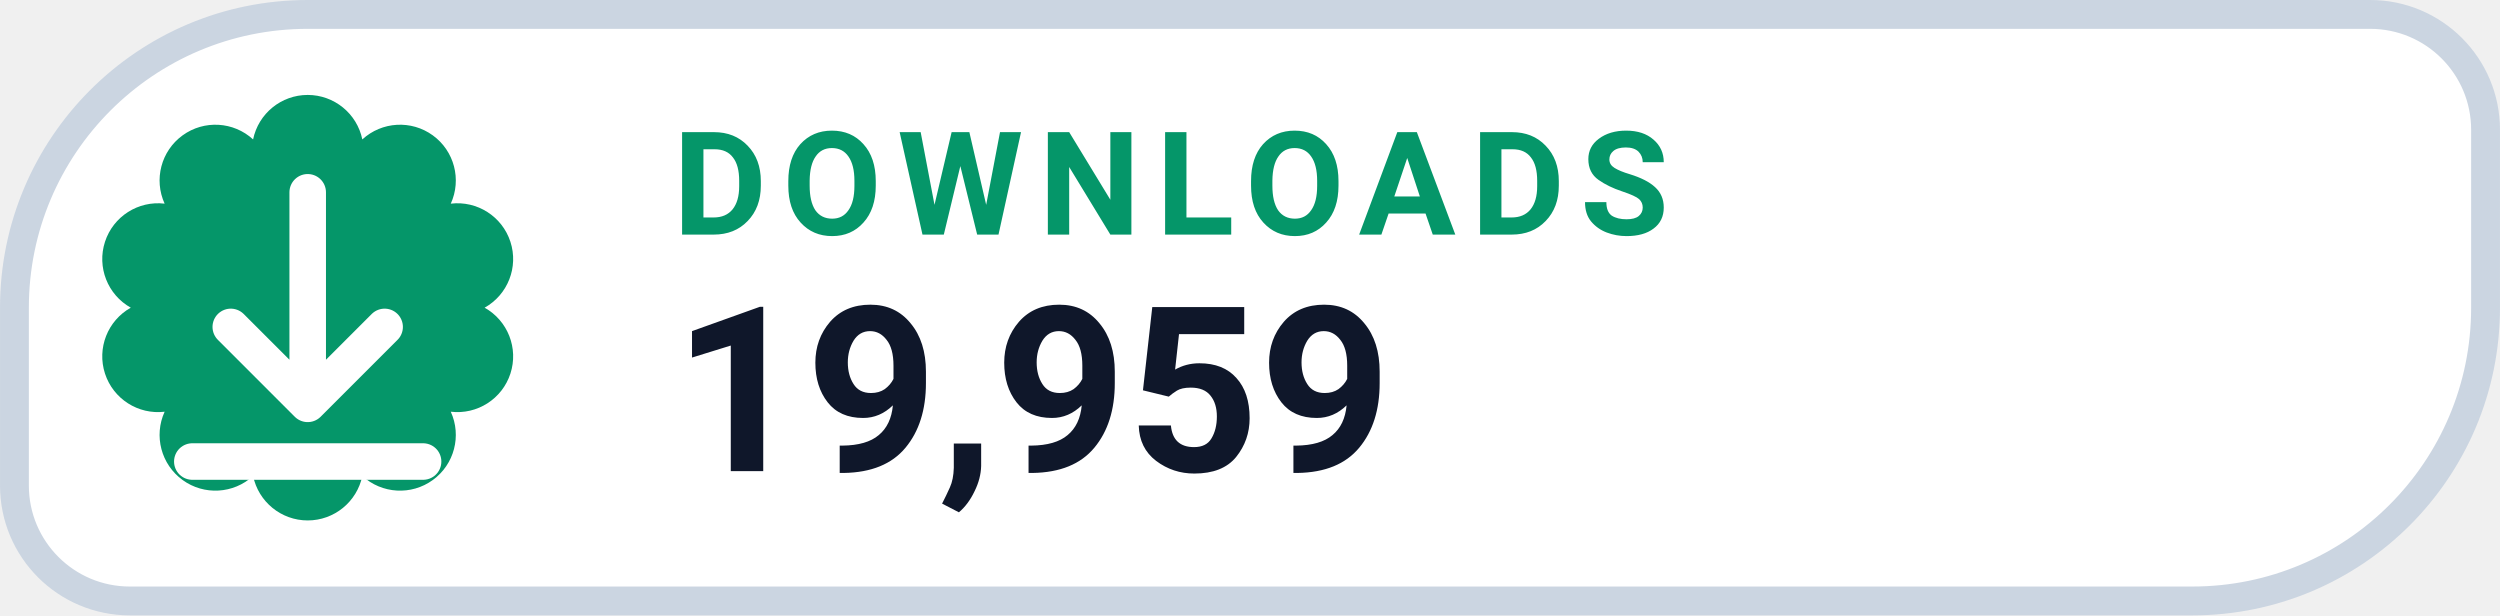
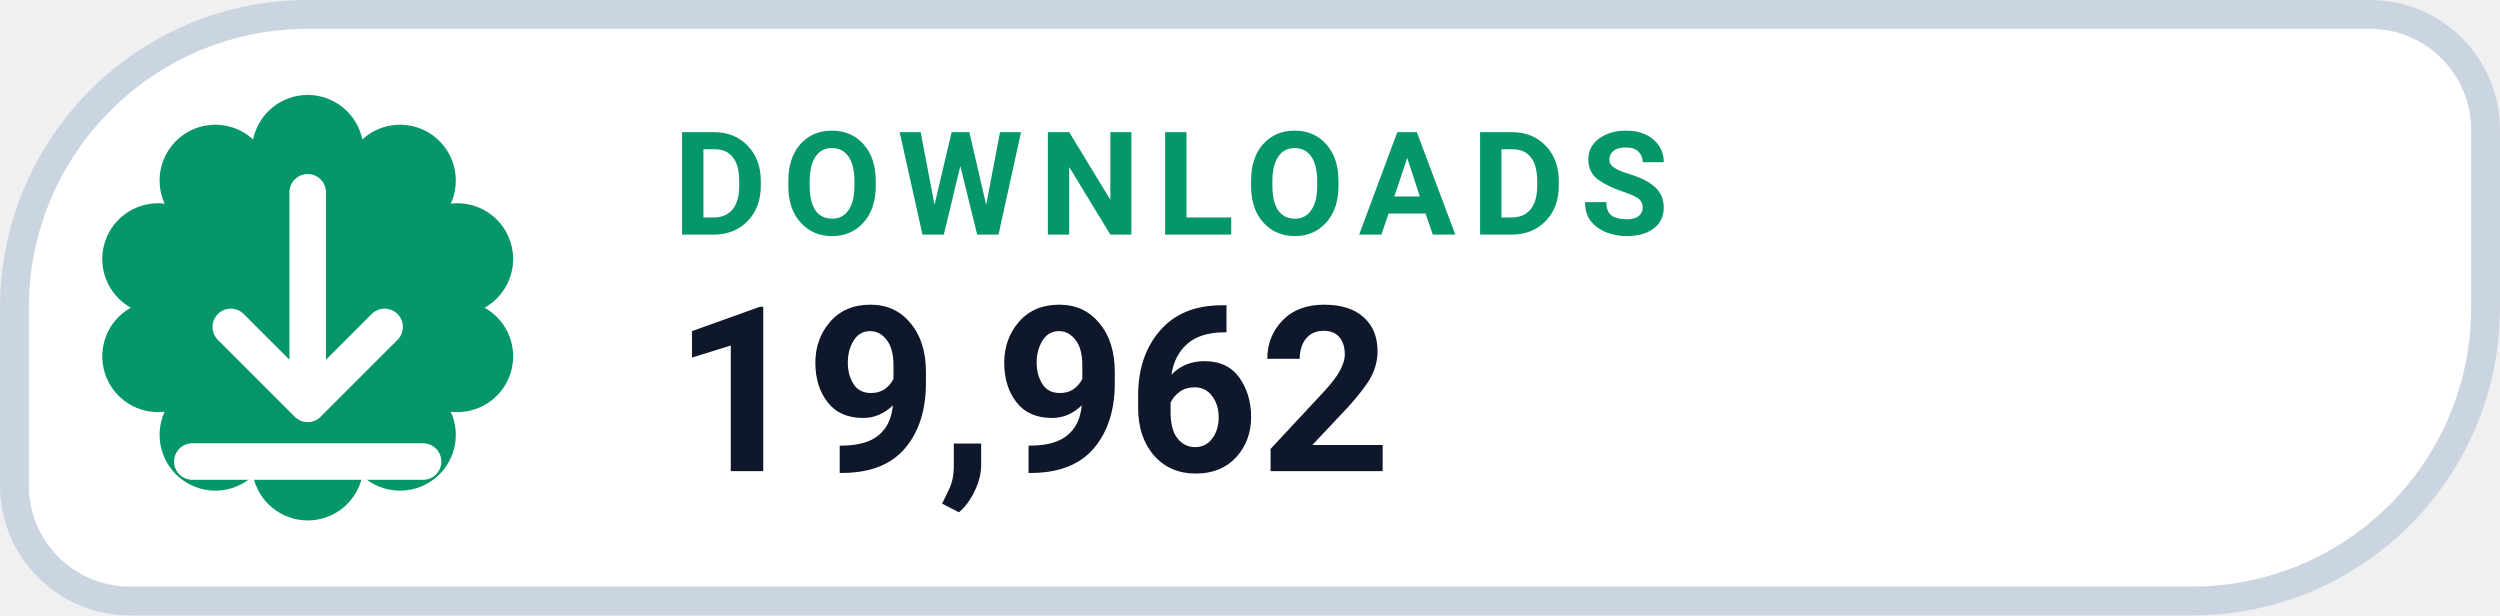
- <svg xmlns="http://www.w3.org/2000/svg" width="126" height="31.015" viewBox="0 0 130 32" role="img" aria-label="DOWNLOADS 19,959">
+ <svg xmlns="http://www.w3.org/2000/svg" width="126" height="31.015" viewBox="0 0 130 32" role="img" aria-label="DOWNLOADS 19,962">
  <path d="M 16.00 0.75 H 123.25 A 6.00 6.00 0 0 1 129.25 6.75 V 16.00 A 15.25 15.25 0 0 1 114.00 31.25 H 6.75 A 6.00 6.00 0 0 1 0.75 25.25 V 16.00 A 15.25 15.25 0 0 1 16.00 0.75 Z" fill="#FFFFFF" stroke="#CBD5E1" stroke-width="1.5" />
  <path d="M 13.16 7.25 A 2.90 2.90 0 0 1 18.84 7.25 A 2.90 2.90 0 0 1 23.44 10.59 A 2.90 2.90 0 0 1 25.20 16.00 A 2.90 2.90 0 0 1 23.44 21.41 A 2.90 2.90 0 0 1 18.84 24.75 A 2.90 2.90 0 0 1 13.16 24.75 A 2.90 2.90 0 0 1 8.56 21.41 A 2.90 2.90 0 0 1 6.80 16.00 A 2.90 2.90 0 0 1 8.56 10.59 A 2.90 2.90 0 0 1 13.16 7.25 Z" fill="#059669" />
  <g transform="translate(16 16)" style="color:#FFFFFF;">
    <path d="M0 -6 v11 m0 0 l4 -4 m-4 4 l-4 -4 M-6 8 h12" fill="none" stroke="currentColor" stroke-width="1.9" stroke-linecap="round" stroke-linejoin="round" />
  </g>
  <text x="35" y="12.2" fill="#059669" font-family="-apple-system,BlinkMacSystemFont,'Segoe UI',Roboto,Helvetica,Arial,sans-serif" font-size="7.5" font-weight="700" letter-spacing=".8">DOWNLOADS</text>
-   <text x="35" y="24.5" fill="#0F172A" font-family="-apple-system,BlinkMacSystemFont,'Segoe UI',Roboto,Helvetica,Arial,sans-serif" font-size="12" font-weight="750">19,959</text>
+   <text x="35" y="24.5" fill="#0F172A" font-family="-apple-system,BlinkMacSystemFont,'Segoe UI',Roboto,Helvetica,Arial,sans-serif" font-size="12" font-weight="750">19,962</text>
</svg>
